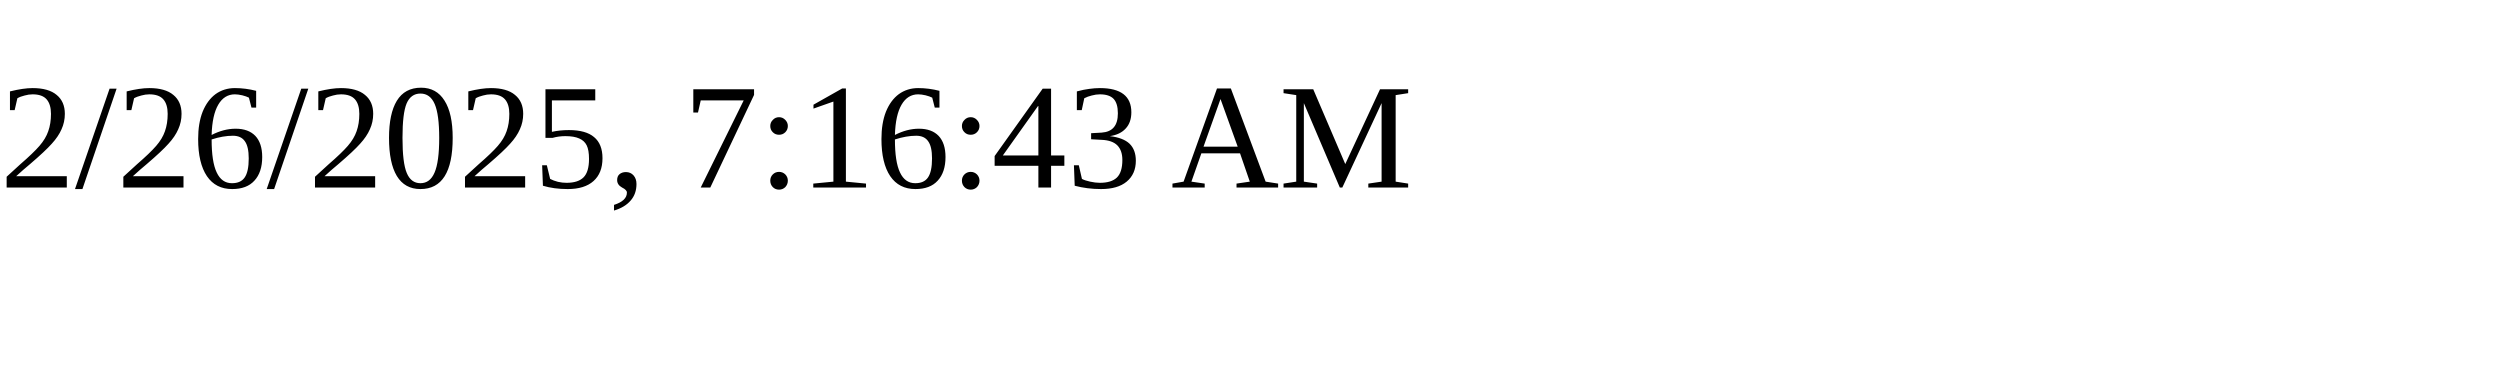
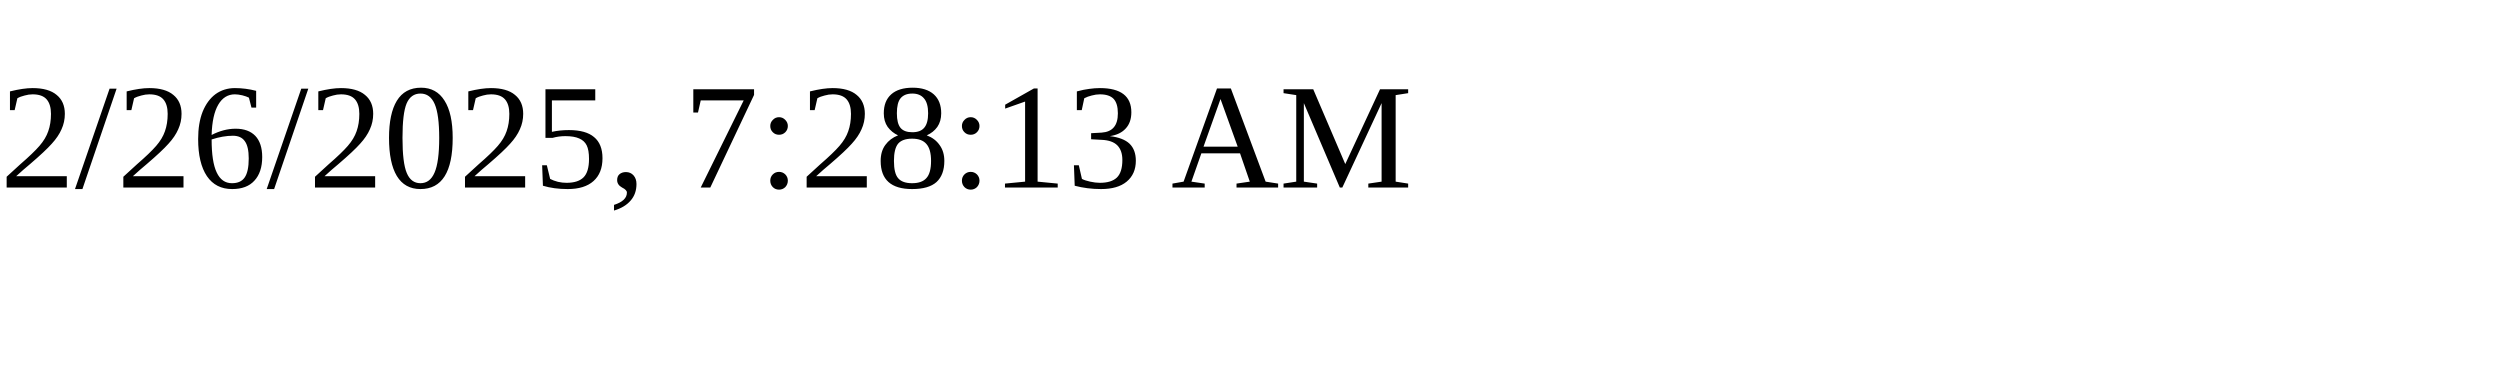
<svg xmlns="http://www.w3.org/2000/svg" height="30" width="200">
-   <text x="0" y="15">2/26/2025, 7:16:43 AM</text>
+   <text x="0" y="15">2/26/2025, 7:28:13 AM</text>
</svg>
